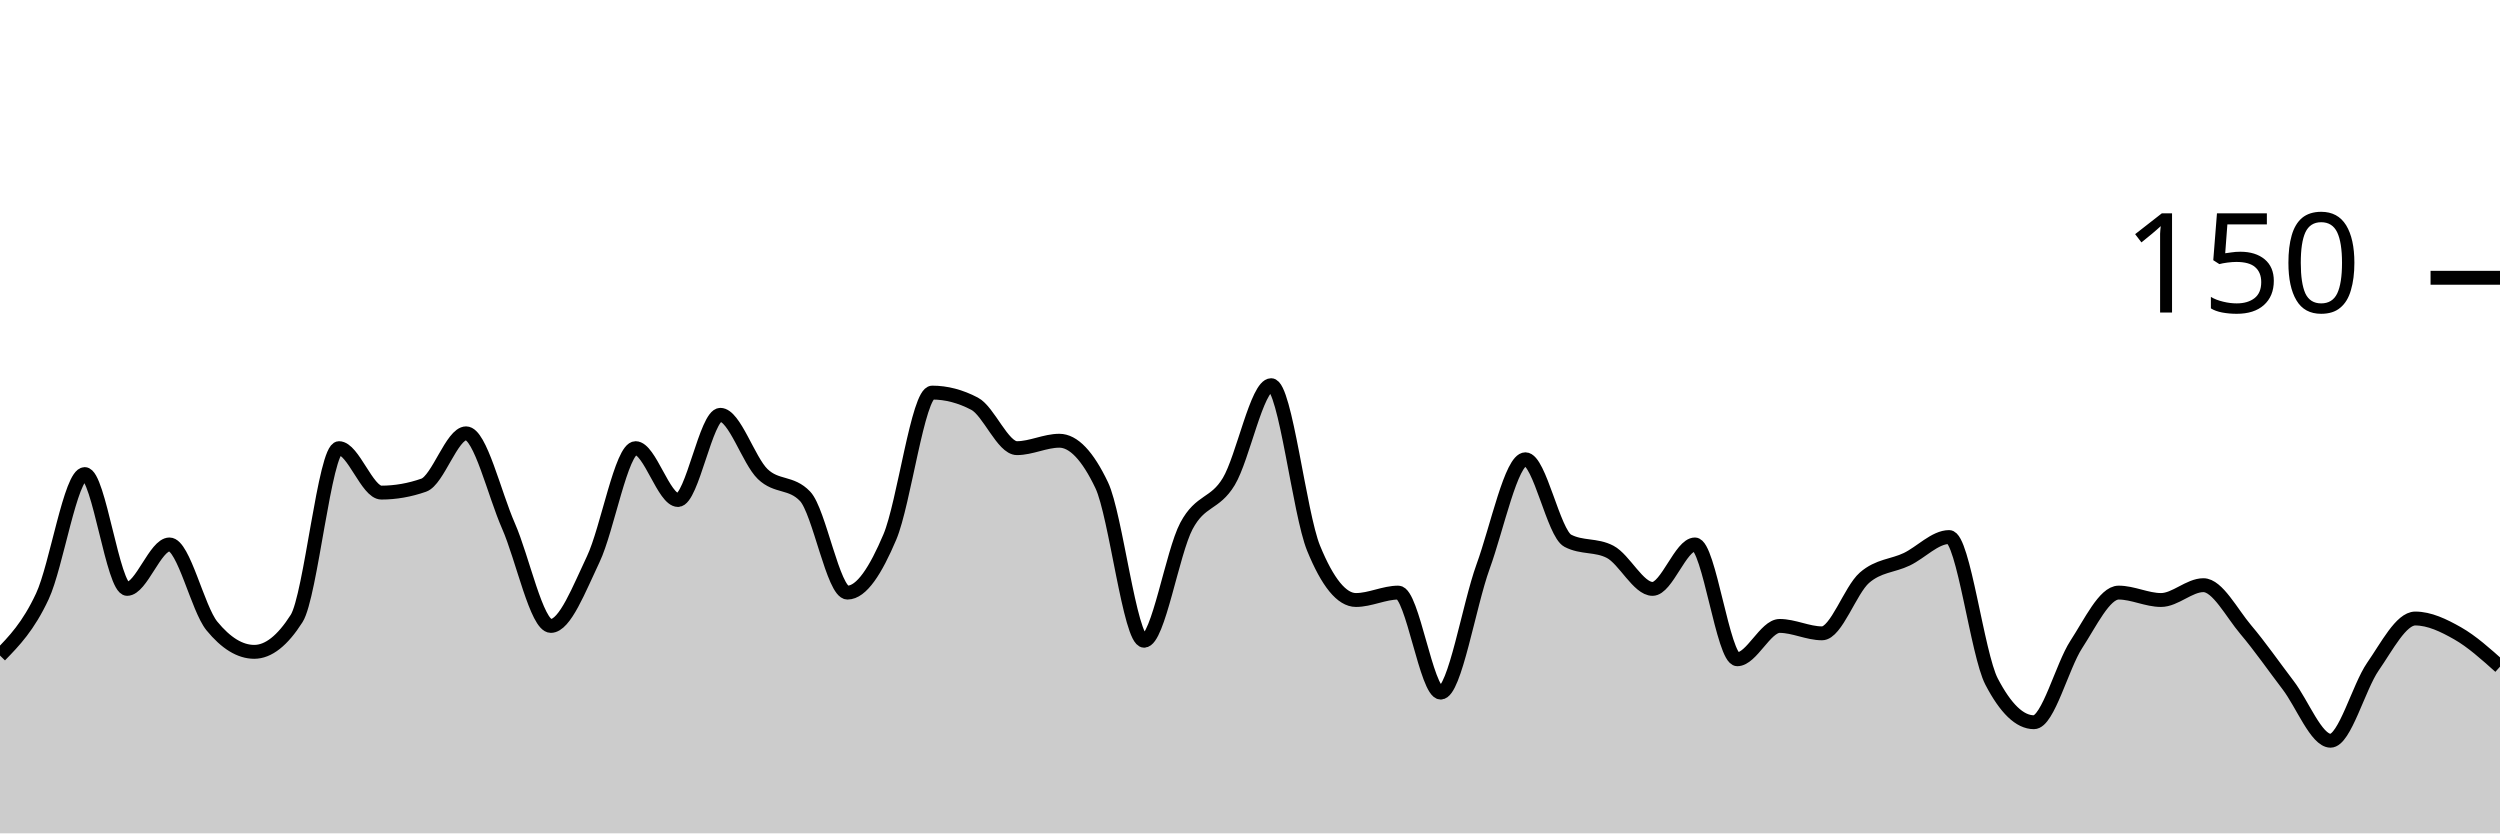
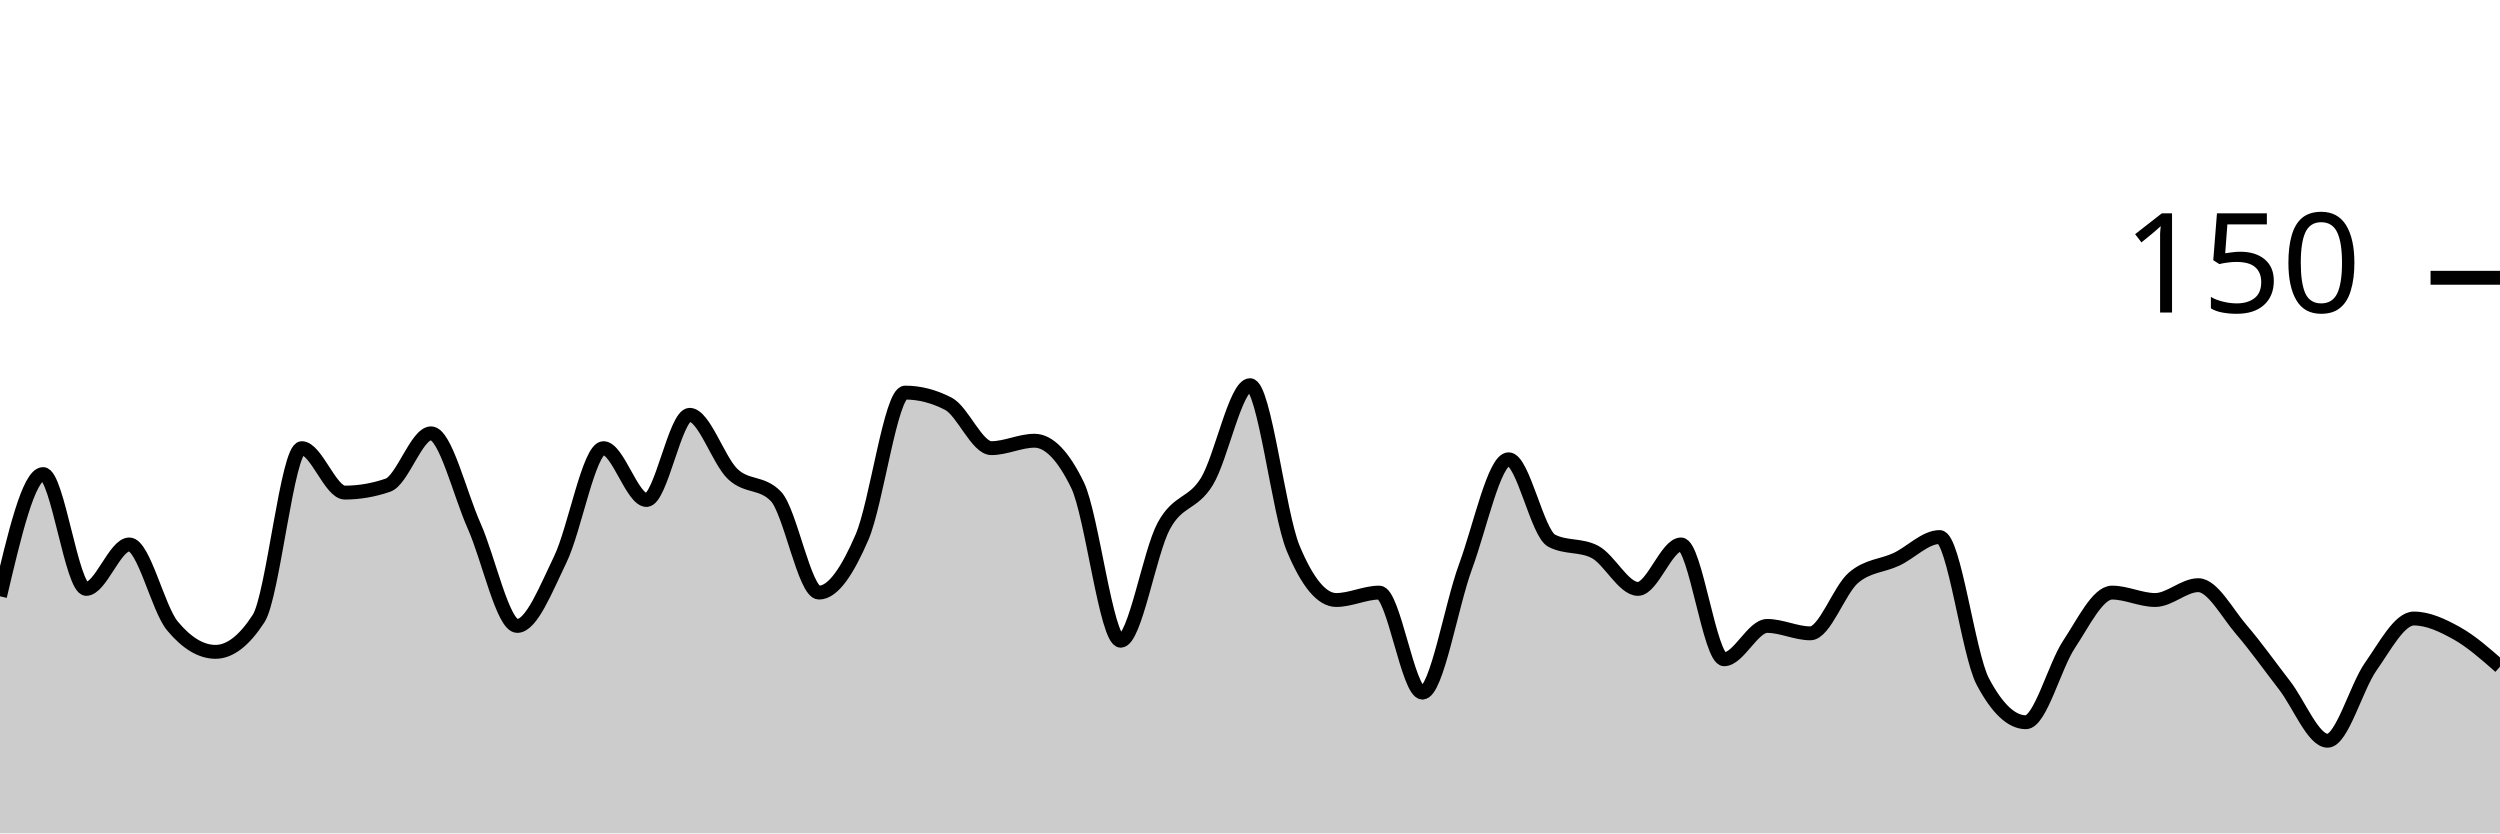
<svg xmlns="http://www.w3.org/2000/svg" viewBox="0 0 180 60">
  <g transform="translate(0,20)">
-     <path class="area" fill="rgba(0, 0, 0, 0.2)" d="M0,27.2C1.017,26.156,2.034,25.111,3.051,22.933C4.068,20.756,5.085,14.133,6.102,14.133C7.119,14.133,8.136,22.4,9.153,22.4C10.169,22.4,11.186,19.2,12.203,19.2C13.22,19.2,14.237,23.822,15.254,25.067C16.271,26.311,17.288,26.933,18.305,26.933C19.322,26.933,20.339,26.133,21.356,24.533C22.373,22.933,23.39,12.267,24.407,12.267C25.424,12.267,26.441,15.467,27.458,15.467C28.475,15.467,29.492,15.289,30.508,14.933C31.525,14.578,32.542,11.2,33.559,11.2C34.576,11.2,35.593,15.556,36.61,17.867C37.627,20.178,38.644,25.067,39.661,25.067C40.678,25.067,41.695,22.4,42.712,20.267C43.729,18.133,44.746,12.267,45.763,12.267C46.78,12.267,47.797,16,48.814,16C49.831,16,50.847,9.867,51.864,9.867C52.881,9.867,53.898,13.156,54.915,14.133C55.932,15.111,56.949,14.667,57.966,15.733C58.983,16.8,60,22.667,61.017,22.667C62.034,22.667,63.051,21.067,64.068,18.667C65.085,16.267,66.102,8.267,67.119,8.267C68.136,8.267,69.153,8.533,70.169,9.067C71.186,9.6,72.203,12.267,73.22,12.267C74.237,12.267,75.254,11.733,76.271,11.733C77.288,11.733,78.305,12.8,79.322,14.933C80.339,17.067,81.356,26.133,82.373,26.133C83.39,26.133,84.407,19.778,85.424,17.867C86.441,15.956,87.458,16.356,88.475,14.667C89.492,12.978,90.508,7.733,91.525,7.733C92.542,7.733,93.559,16.978,94.576,19.467C95.593,21.956,96.61,23.2,97.627,23.2C98.644,23.2,99.661,22.667,100.678,22.667C101.695,22.667,102.712,29.867,103.729,29.867C104.746,29.867,105.763,23.6,106.78,20.8C107.797,18,108.814,13.067,109.831,13.067C110.847,13.067,111.864,18.4,112.881,18.933C113.898,19.467,114.915,19.2,115.932,19.733C116.949,20.267,117.966,22.4,118.983,22.4C120,22.4,121.017,19.2,122.034,19.2C123.051,19.2,124.068,27.467,125.085,27.467C126.102,27.467,127.119,25.067,128.136,25.067C129.153,25.067,130.169,25.6,131.186,25.6C132.203,25.6,133.22,22.489,134.237,21.6C135.254,20.711,136.271,20.756,137.288,20.267C138.305,19.778,139.322,18.667,140.339,18.667C141.356,18.667,142.373,27.111,143.39,29.067C144.407,31.022,145.424,32,146.441,32C147.458,32,148.475,27.956,149.492,26.4C150.508,24.844,151.525,22.667,152.542,22.667C153.559,22.667,154.576,23.2,155.593,23.2C156.61,23.2,157.627,22.133,158.644,22.133C159.661,22.133,160.678,24.133,161.695,25.333C162.712,26.533,163.729,28,164.746,29.333C165.763,30.667,166.78,33.333,167.797,33.333C168.814,33.333,169.831,29.467,170.847,28C171.864,26.533,172.881,24.533,173.898,24.533C174.915,24.533,175.932,25.022,176.949,25.6C177.966,26.178,178.983,27.089,180,28L180,40C178.983,40,177.966,40,176.949,40C175.932,40,174.915,40,173.898,40C172.881,40,171.864,40,170.847,40C169.831,40,168.814,40,167.797,40C166.78,40,165.763,40,164.746,40C163.729,40,162.712,40,161.695,40C160.678,40,159.661,40,158.644,40C157.627,40,156.61,40,155.593,40C154.576,40,153.559,40,152.542,40C151.525,40,150.508,40,149.492,40C148.475,40,147.458,40,146.441,40C145.424,40,144.407,40,143.39,40C142.373,40,141.356,40,140.339,40C139.322,40,138.305,40,137.288,40C136.271,40,135.254,40,134.237,40C133.22,40,132.203,40,131.186,40C130.169,40,129.153,40,128.136,40C127.119,40,126.102,40,125.085,40C124.068,40,123.051,40,122.034,40C121.017,40,120,40,118.983,40C117.966,40,116.949,40,115.932,40C114.915,40,113.898,40,112.881,40C111.864,40,110.847,40,109.831,40C108.814,40,107.797,40,106.78,40C105.763,40,104.746,40,103.729,40C102.712,40,101.695,40,100.678,40C99.661,40,98.644,40,97.627,40C96.61,40,95.593,40,94.576,40C93.559,40,92.542,40,91.525,40C90.508,40,89.492,40,88.475,40C87.458,40,86.441,40,85.424,40C84.407,40,83.39,40,82.373,40C81.356,40,80.339,40,79.322,40C78.305,40,77.288,40,76.271,40C75.254,40,74.237,40,73.22,40C72.203,40,71.186,40,70.169,40C69.153,40,68.136,40,67.119,40C66.102,40,65.085,40,64.068,40C63.051,40,62.034,40,61.017,40C60,40,58.983,40,57.966,40C56.949,40,55.932,40,54.915,40C53.898,40,52.881,40,51.864,40C50.847,40,49.831,40,48.814,40C47.797,40,46.78,40,45.763,40C44.746,40,43.729,40,42.712,40C41.695,40,40.678,40,39.661,40C38.644,40,37.627,40,36.61,40C35.593,40,34.576,40,33.559,40C32.542,40,31.525,40,30.508,40C29.492,40,28.475,40,27.458,40C26.441,40,25.424,40,24.407,40C23.39,40,22.373,40,21.356,40C20.339,40,19.322,40,18.305,40C17.288,40,16.271,40,15.254,40C14.237,40,13.22,40,12.203,40C11.186,40,10.169,40,9.153,40C8.136,40,7.119,40,6.102,40C5.085,40,4.068,40,3.051,40C2.034,40,1.017,40,0,40Z" />
-     <path class="line" stroke="black" fill="none" d="M0,27.2C1.017,26.156,2.034,25.111,3.051,22.933C4.068,20.756,5.085,14.133,6.102,14.133C7.119,14.133,8.136,22.4,9.153,22.4C10.169,22.4,11.186,19.2,12.203,19.2C13.22,19.2,14.237,23.822,15.254,25.067C16.271,26.311,17.288,26.933,18.305,26.933C19.322,26.933,20.339,26.133,21.356,24.533C22.373,22.933,23.39,12.267,24.407,12.267C25.424,12.267,26.441,15.467,27.458,15.467C28.475,15.467,29.492,15.289,30.508,14.933C31.525,14.578,32.542,11.2,33.559,11.2C34.576,11.2,35.593,15.556,36.61,17.867C37.627,20.178,38.644,25.067,39.661,25.067C40.678,25.067,41.695,22.4,42.712,20.267C43.729,18.133,44.746,12.267,45.763,12.267C46.78,12.267,47.797,16,48.814,16C49.831,16,50.847,9.867,51.864,9.867C52.881,9.867,53.898,13.156,54.915,14.133C55.932,15.111,56.949,14.667,57.966,15.733C58.983,16.8,60,22.667,61.017,22.667C62.034,22.667,63.051,21.067,64.068,18.667C65.085,16.267,66.102,8.267,67.119,8.267C68.136,8.267,69.153,8.533,70.169,9.067C71.186,9.6,72.203,12.267,73.22,12.267C74.237,12.267,75.254,11.733,76.271,11.733C77.288,11.733,78.305,12.8,79.322,14.933C80.339,17.067,81.356,26.133,82.373,26.133C83.39,26.133,84.407,19.778,85.424,17.867C86.441,15.956,87.458,16.356,88.475,14.667C89.492,12.978,90.508,7.733,91.525,7.733C92.542,7.733,93.559,16.978,94.576,19.467C95.593,21.956,96.61,23.2,97.627,23.2C98.644,23.2,99.661,22.667,100.678,22.667C101.695,22.667,102.712,29.867,103.729,29.867C104.746,29.867,105.763,23.6,106.78,20.8C107.797,18,108.814,13.067,109.831,13.067C110.847,13.067,111.864,18.4,112.881,18.933C113.898,19.467,114.915,19.2,115.932,19.733C116.949,20.267,117.966,22.4,118.983,22.4C120,22.4,121.017,19.2,122.034,19.2C123.051,19.2,124.068,27.467,125.085,27.467C126.102,27.467,127.119,25.067,128.136,25.067C129.153,25.067,130.169,25.6,131.186,25.6C132.203,25.6,133.22,22.489,134.237,21.6C135.254,20.711,136.271,20.756,137.288,20.267C138.305,19.778,139.322,18.667,140.339,18.667C141.356,18.667,142.373,27.111,143.39,29.067C144.407,31.022,145.424,32,146.441,32C147.458,32,148.475,27.956,149.492,26.4C150.508,24.844,151.525,22.667,152.542,22.667C153.559,22.667,154.576,23.2,155.593,23.2C156.61,23.2,157.627,22.133,158.644,22.133C159.661,22.133,160.678,24.133,161.695,25.333C162.712,26.533,163.729,28,164.746,29.333C165.763,30.667,166.78,33.333,167.797,33.333C168.814,33.333,169.831,29.467,170.847,28C171.864,26.533,172.881,24.533,173.898,24.533C174.915,24.533,175.932,25.022,176.949,25.6C177.966,26.178,178.983,27.089,180,28" />
+     <path class="area" fill="rgba(0, 0, 0, 0.2)" d="M0,22.933C1.034,18.533,2.069,14.133,3.103,14.133C4.138,14.133,5.172,22.4,6.207,22.4C7.241,22.4,8.276,19.2,9.31,19.2C10.345,19.2,11.379,23.822,12.414,25.067C13.448,26.311,14.483,26.933,15.517,26.933C16.552,26.933,17.586,26.133,18.621,24.533C19.655,22.933,20.69,12.267,21.724,12.267C22.759,12.267,23.793,15.467,24.828,15.467C25.862,15.467,26.897,15.289,27.931,14.933C28.966,14.578,30,11.2,31.034,11.2C32.069,11.2,33.103,15.556,34.138,17.867C35.172,20.178,36.207,25.067,37.241,25.067C38.276,25.067,39.31,22.4,40.345,20.267C41.379,18.133,42.414,12.267,43.448,12.267C44.483,12.267,45.517,16,46.552,16C47.586,16,48.621,9.867,49.655,9.867C50.69,9.867,51.724,13.156,52.759,14.133C53.793,15.111,54.828,14.667,55.862,15.733C56.897,16.8,57.931,22.667,58.966,22.667C60,22.667,61.034,21.067,62.069,18.667C63.103,16.267,64.138,8.267,65.172,8.267C66.207,8.267,67.241,8.533,68.276,9.067C69.31,9.6,70.345,12.267,71.379,12.267C72.414,12.267,73.448,11.733,74.483,11.733C75.517,11.733,76.552,12.8,77.586,14.933C78.621,17.067,79.655,26.133,80.69,26.133C81.724,26.133,82.759,19.778,83.793,17.867C84.828,15.956,85.862,16.356,86.897,14.667C87.931,12.978,88.966,7.733,90,7.733C91.034,7.733,92.069,16.978,93.103,19.467C94.138,21.956,95.172,23.2,96.207,23.2C97.241,23.2,98.276,22.667,99.31,22.667C100.345,22.667,101.379,29.867,102.414,29.867C103.448,29.867,104.483,23.6,105.517,20.8C106.552,18,107.586,13.067,108.621,13.067C109.655,13.067,110.69,18.4,111.724,18.933C112.759,19.467,113.793,19.2,114.828,19.733C115.862,20.267,116.897,22.4,117.931,22.4C118.966,22.4,120,19.2,121.034,19.2C122.069,19.2,123.103,27.467,124.138,27.467C125.172,27.467,126.207,25.067,127.241,25.067C128.276,25.067,129.31,25.6,130.345,25.6C131.379,25.6,132.414,22.489,133.448,21.6C134.483,20.711,135.517,20.756,136.552,20.267C137.586,19.778,138.621,18.667,139.655,18.667C140.69,18.667,141.724,27.111,142.759,29.067C143.793,31.022,144.828,32,145.862,32C146.897,32,147.931,27.956,148.966,26.4C150,24.844,151.034,22.667,152.069,22.667C153.103,22.667,154.138,23.2,155.172,23.2C156.207,23.2,157.241,22.133,158.276,22.133C159.31,22.133,160.345,24.133,161.379,25.333C162.414,26.533,163.448,28,164.483,29.333C165.517,30.667,166.552,33.333,167.586,33.333C168.621,33.333,169.655,29.467,170.69,28C171.724,26.533,172.759,24.533,173.793,24.533C174.828,24.533,175.862,25.022,176.897,25.6C177.931,26.178,178.966,27.089,180,28L180,40C178.966,40,177.931,40,176.897,40C175.862,40,174.828,40,173.793,40C172.759,40,171.724,40,170.69,40C169.655,40,168.621,40,167.586,40C166.552,40,165.517,40,164.483,40C163.448,40,162.414,40,161.379,40C160.345,40,159.31,40,158.276,40C157.241,40,156.207,40,155.172,40C154.138,40,153.103,40,152.069,40C151.034,40,150,40,148.966,40C147.931,40,146.897,40,145.862,40C144.828,40,143.793,40,142.759,40C141.724,40,140.69,40,139.655,40C138.621,40,137.586,40,136.552,40C135.517,40,134.483,40,133.448,40C132.414,40,131.379,40,130.345,40C129.31,40,128.276,40,127.241,40C126.207,40,125.172,40,124.138,40C123.103,40,122.069,40,121.034,40C120,40,118.966,40,117.931,40C116.897,40,115.862,40,114.828,40C113.793,40,112.759,40,111.724,40C110.69,40,109.655,40,108.621,40C107.586,40,106.552,40,105.517,40C104.483,40,103.448,40,102.414,40C101.379,40,100.345,40,99.31,40C98.276,40,97.241,40,96.207,40C95.172,40,94.138,40,93.103,40C92.069,40,91.034,40,90,40C88.966,40,87.931,40,86.897,40C85.862,40,84.828,40,83.793,40C82.759,40,81.724,40,80.69,40C79.655,40,78.621,40,77.586,40C76.552,40,75.517,40,74.483,40C73.448,40,72.414,40,71.379,40C70.345,40,69.31,40,68.276,40C67.241,40,66.207,40,65.172,40C64.138,40,63.103,40,62.069,40C61.034,40,60,40,58.966,40C57.931,40,56.897,40,55.862,40C54.828,40,53.793,40,52.759,40C51.724,40,50.69,40,49.655,40C48.621,40,47.586,40,46.552,40C45.517,40,44.483,40,43.448,40C42.414,40,41.379,40,40.345,40C39.31,40,38.276,40,37.241,40C36.207,40,35.172,40,34.138,40C33.103,40,32.069,40,31.034,40C30,40,28.966,40,27.931,40C26.897,40,25.862,40,24.828,40C23.793,40,22.759,40,21.724,40C20.69,40,19.655,40,18.621,40C17.586,40,16.552,40,15.517,40C14.483,40,13.448,40,12.414,40C11.379,40,10.345,40,9.31,40C8.276,40,7.241,40,6.207,40C5.172,40,4.138,40,3.103,40C2.069,40,1.034,40,0,40Z" />
+     <path class="line" stroke="black" fill="none" d="M0,22.933C1.034,18.533,2.069,14.133,3.103,14.133C4.138,14.133,5.172,22.4,6.207,22.4C7.241,22.4,8.276,19.2,9.31,19.2C10.345,19.2,11.379,23.822,12.414,25.067C13.448,26.311,14.483,26.933,15.517,26.933C16.552,26.933,17.586,26.133,18.621,24.533C19.655,22.933,20.69,12.267,21.724,12.267C22.759,12.267,23.793,15.467,24.828,15.467C25.862,15.467,26.897,15.289,27.931,14.933C28.966,14.578,30,11.2,31.034,11.2C32.069,11.2,33.103,15.556,34.138,17.867C35.172,20.178,36.207,25.067,37.241,25.067C38.276,25.067,39.31,22.4,40.345,20.267C41.379,18.133,42.414,12.267,43.448,12.267C44.483,12.267,45.517,16,46.552,16C47.586,16,48.621,9.867,49.655,9.867C50.69,9.867,51.724,13.156,52.759,14.133C53.793,15.111,54.828,14.667,55.862,15.733C56.897,16.8,57.931,22.667,58.966,22.667C60,22.667,61.034,21.067,62.069,18.667C63.103,16.267,64.138,8.267,65.172,8.267C66.207,8.267,67.241,8.533,68.276,9.067C69.31,9.6,70.345,12.267,71.379,12.267C72.414,12.267,73.448,11.733,74.483,11.733C75.517,11.733,76.552,12.8,77.586,14.933C78.621,17.067,79.655,26.133,80.69,26.133C81.724,26.133,82.759,19.778,83.793,17.867C84.828,15.956,85.862,16.356,86.897,14.667C87.931,12.978,88.966,7.733,90,7.733C91.034,7.733,92.069,16.978,93.103,19.467C94.138,21.956,95.172,23.2,96.207,23.2C97.241,23.2,98.276,22.667,99.31,22.667C100.345,22.667,101.379,29.867,102.414,29.867C103.448,29.867,104.483,23.6,105.517,20.8C106.552,18,107.586,13.067,108.621,13.067C109.655,13.067,110.69,18.4,111.724,18.933C112.759,19.467,113.793,19.2,114.828,19.733C115.862,20.267,116.897,22.4,117.931,22.4C118.966,22.4,120,19.2,121.034,19.2C122.069,19.2,123.103,27.467,124.138,27.467C125.172,27.467,126.207,25.067,127.241,25.067C128.276,25.067,129.31,25.6,130.345,25.6C131.379,25.6,132.414,22.489,133.448,21.6C134.483,20.711,135.517,20.756,136.552,20.267C137.586,19.778,138.621,18.667,139.655,18.667C140.69,18.667,141.724,27.111,142.759,29.067C143.793,31.022,144.828,32,145.862,32C146.897,32,147.931,27.956,148.966,26.4C150,24.844,151.034,22.667,152.069,22.667C153.103,22.667,154.138,23.2,155.172,23.2C156.207,23.2,157.241,22.133,158.276,22.133C159.31,22.133,160.345,24.133,161.379,25.333C162.414,26.533,163.448,28,164.483,29.333C165.517,30.667,166.552,33.333,167.586,33.333C168.621,33.333,169.655,29.467,170.69,28C171.724,26.533,172.759,24.533,173.793,24.533C174.828,24.533,175.862,25.022,176.897,25.6C177.931,26.178,178.966,27.089,180,28" />
    <path class="axis-ceiling" stroke-width="1" stroke="black" fill="none" d="M175,0L180,0" />
    <text class="axis-ceiling-label" font-family="sans-serif" text-anchor="end" font-size="10px" x="170" y="2.5">150</text>
  </g>
</svg>
